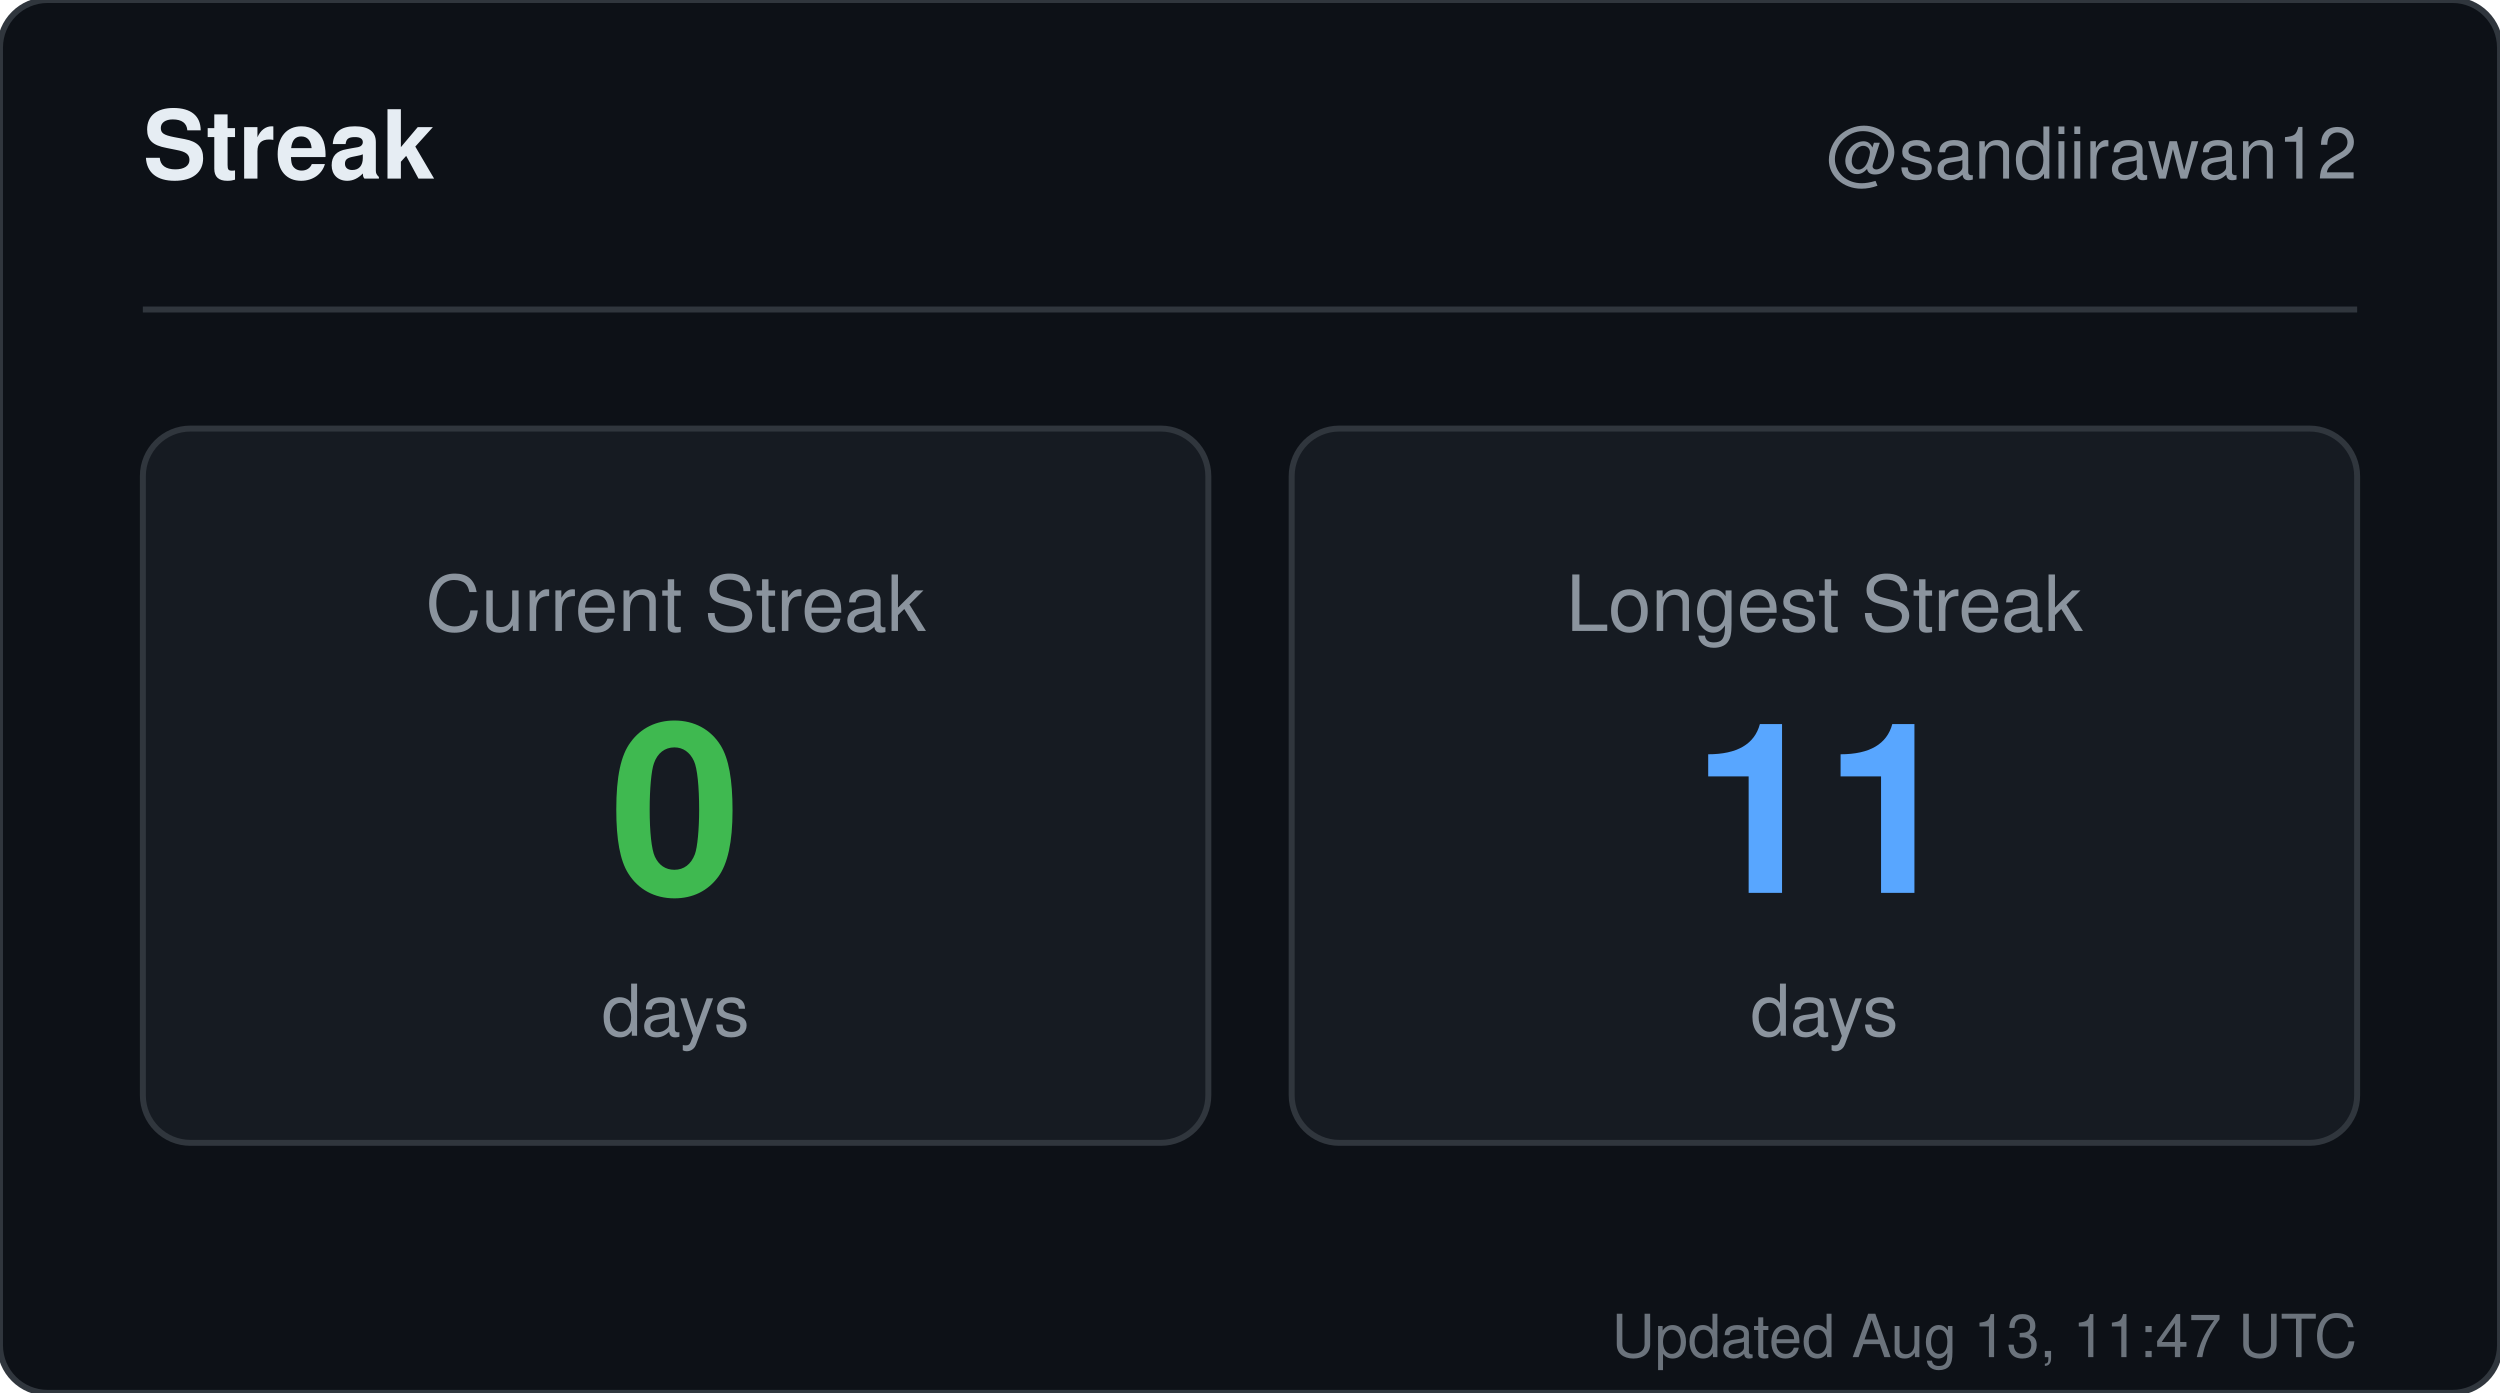
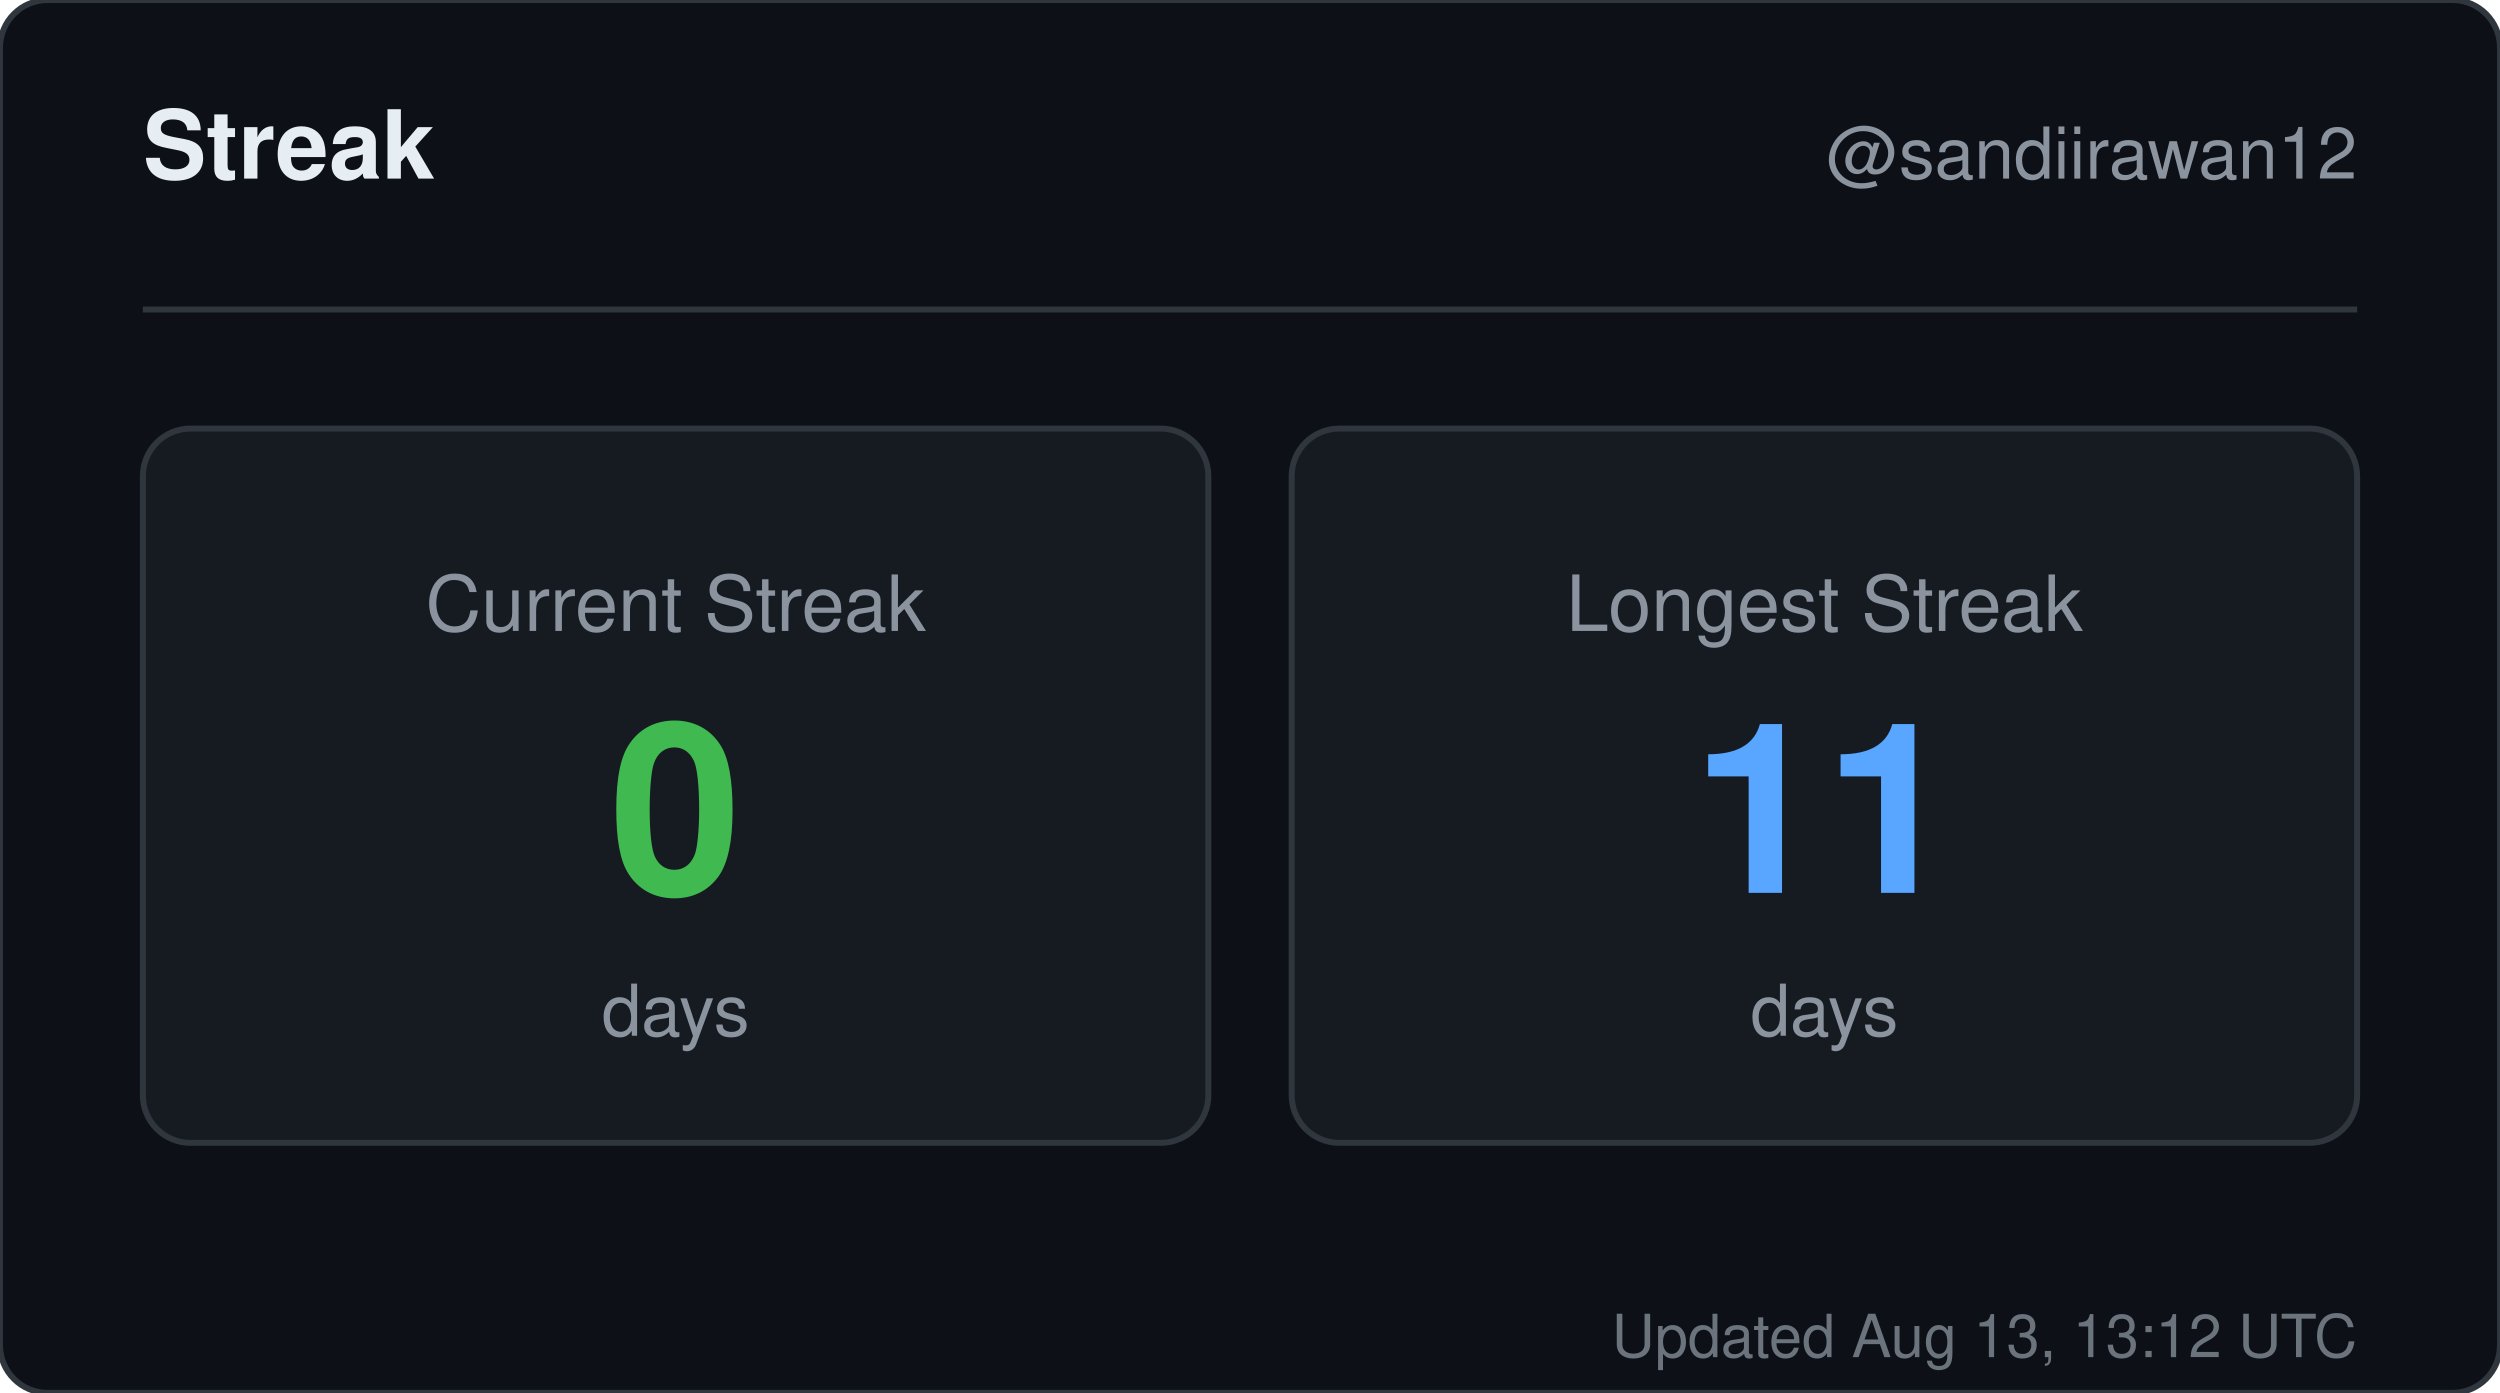
<svg xmlns="http://www.w3.org/2000/svg" width="420" height="234" viewBox="0 0 420 234" role="img" aria-label="Streak for sandiirawan12">
  <rect width="420" height="234" rx="8" fill="#0d1117" stroke="#30363d" />
  <g font-family="-apple-system, BlinkMacSystemFont, Segoe UI, Helvetica, Arial, sans-serif">
    <text x="24" y="30" fill="#e6edf3" font-size="16" font-weight="700">Streak</text>
    <text x="396" y="30" fill="#8b949e" font-size="12" text-anchor="end">@sandiirawan12</text>
    <line x1="24" y1="52" x2="396" y2="52" stroke="#30363d" />
    <rect x="24" y="72" width="179" height="120" rx="8" fill="#161b22" stroke="#30363d" />
    <text x="113.5" y="106" fill="#8b949e" font-size="13" text-anchor="middle">Current Streak</text>
    <text x="113.5" y="150" fill="#3fb950" font-size="40" font-weight="700" text-anchor="middle">0</text>
    <text x="113.5" y="174" fill="#8b949e" font-size="12" text-anchor="middle">days</text>
    <rect x="217" y="72" width="179" height="120" rx="8" fill="#161b22" stroke="#30363d" />
    <text x="306.5" y="106" fill="#8b949e" font-size="13" text-anchor="middle">Longest Streak</text>
    <text x="306.5" y="150" fill="#58a6ff" font-size="40" font-weight="700" text-anchor="middle">11</text>
    <text x="306.5" y="174" fill="#8b949e" font-size="12" text-anchor="middle">days</text>
-     <text x="396" y="228" fill="#8b949e" font-size="10" text-anchor="end" opacity="0.75">Updated Aug 13, 11:47 UTC</text>
+     <text x="396" y="228" fill="#8b949e" font-size="10" text-anchor="end" opacity="0.75">Updated Aug 13, 13:12 UTC</text>
  </g>
</svg>
